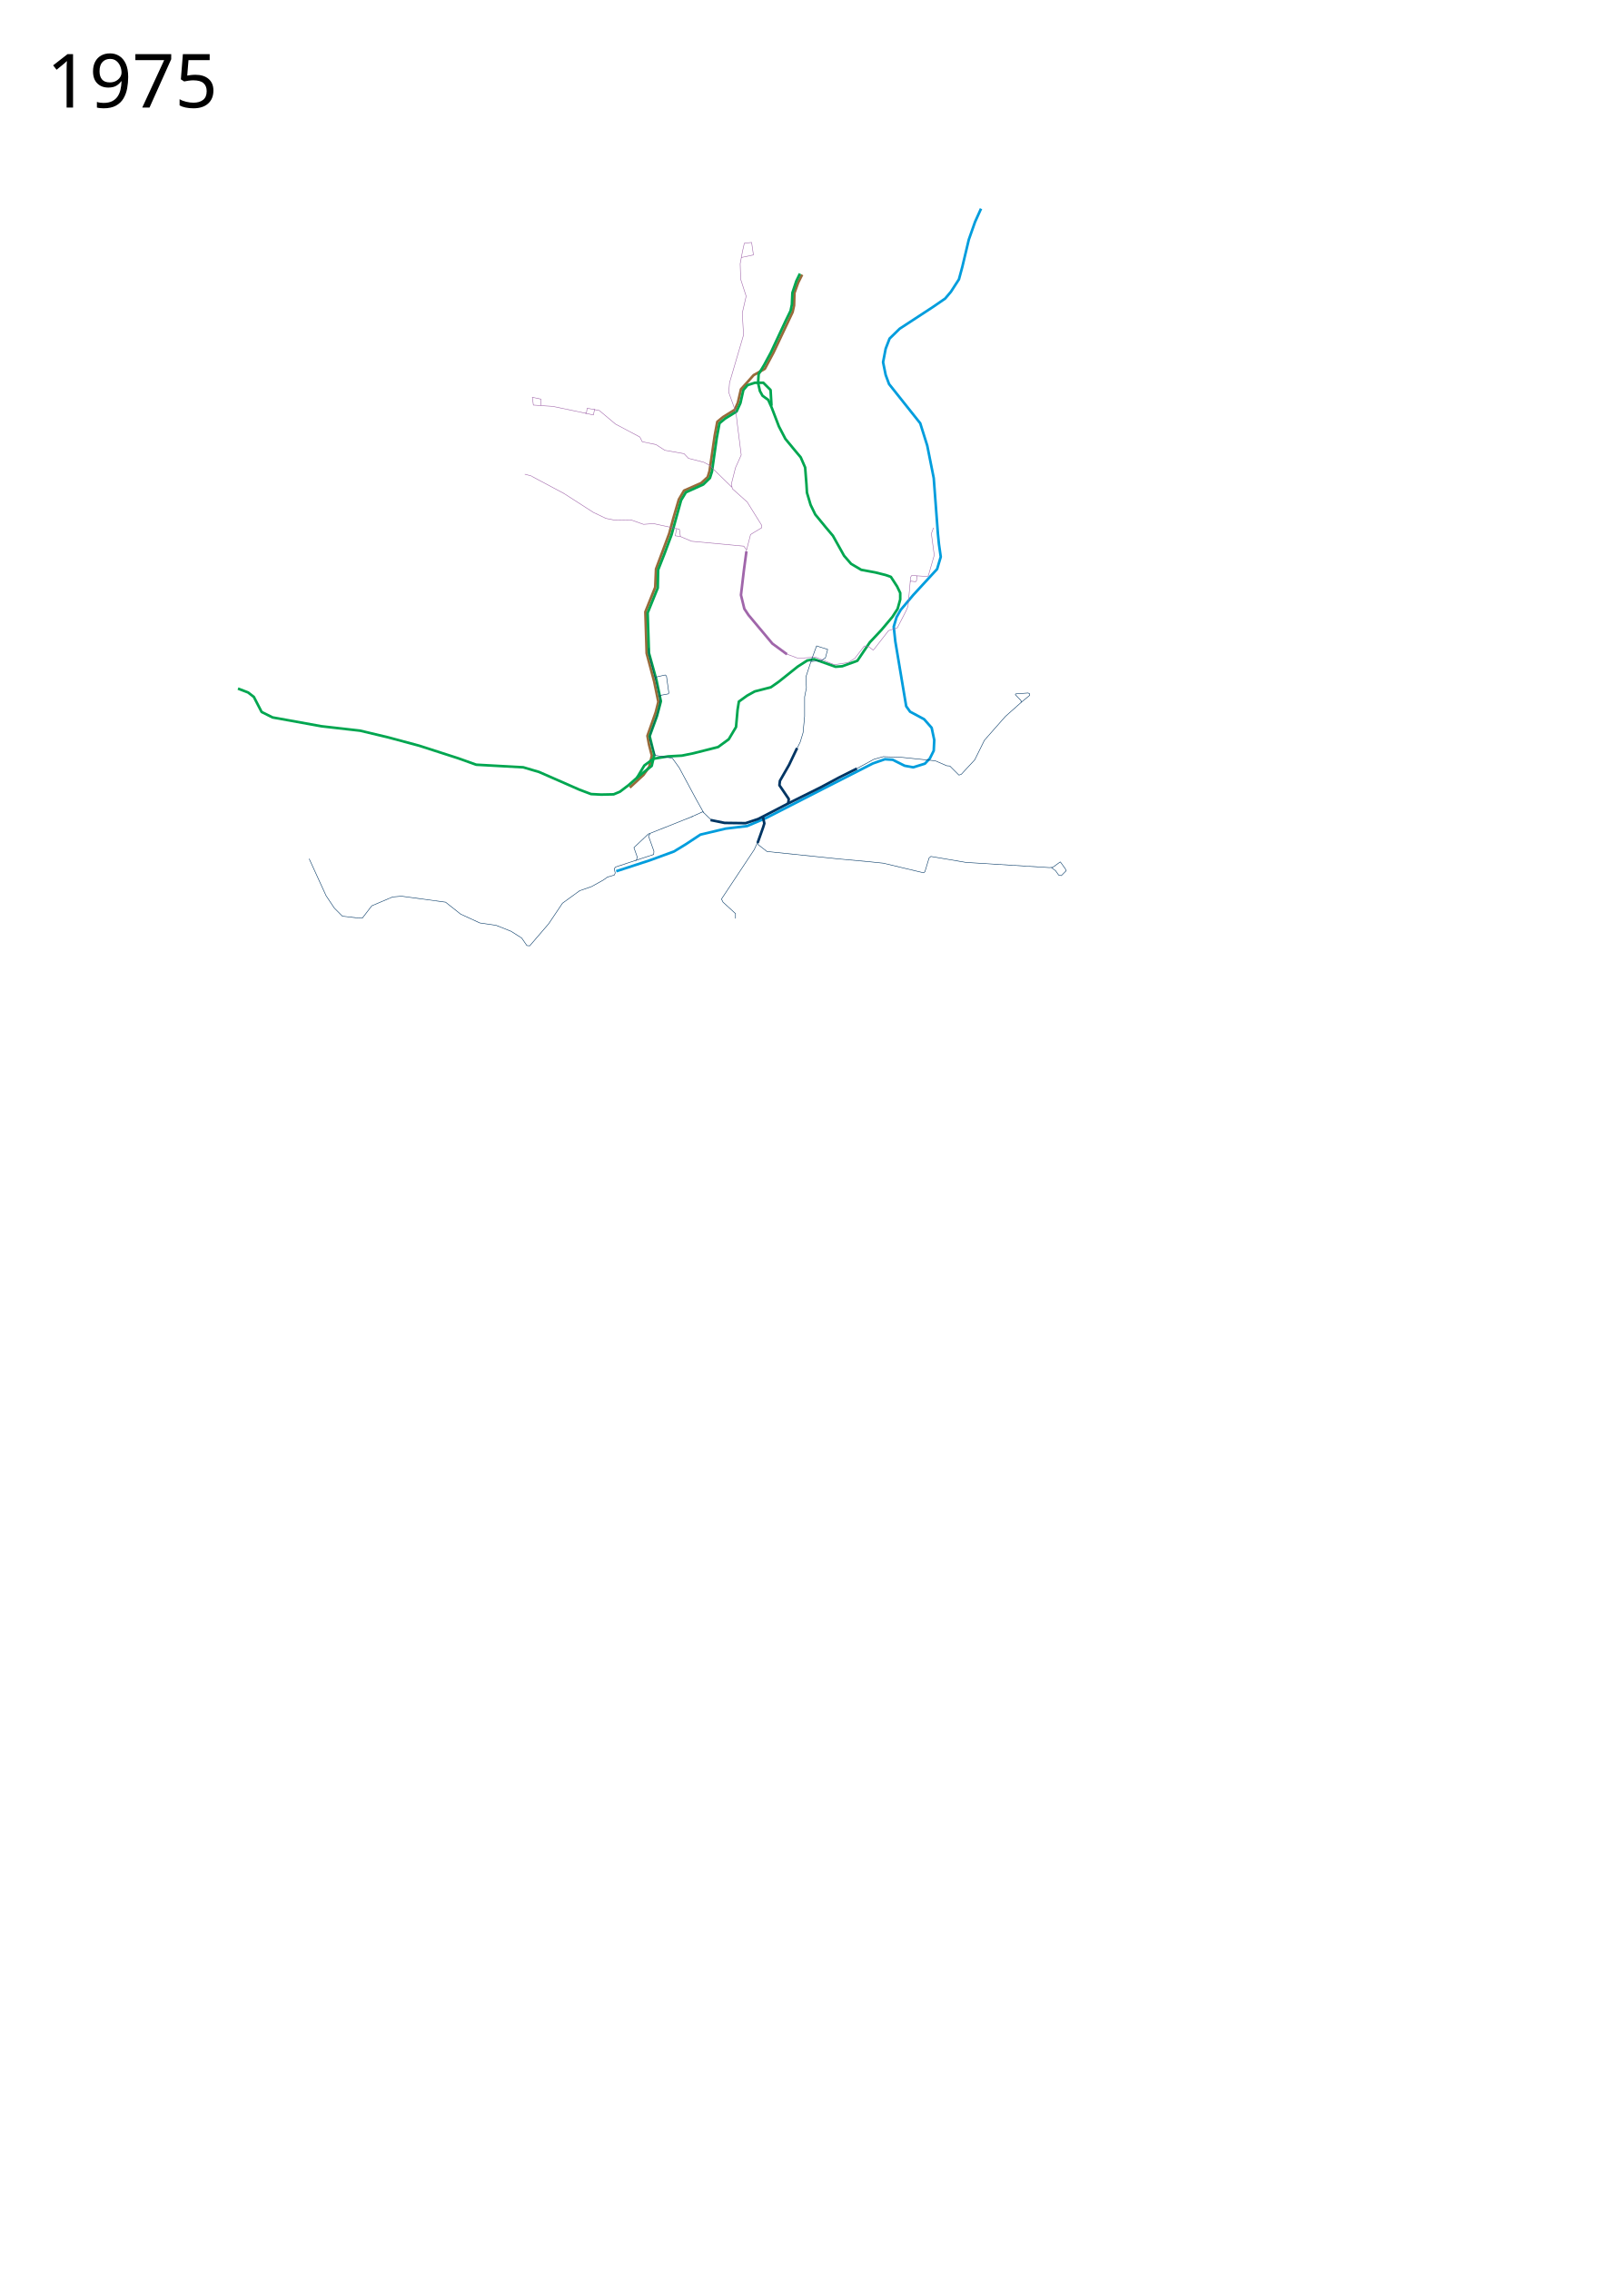
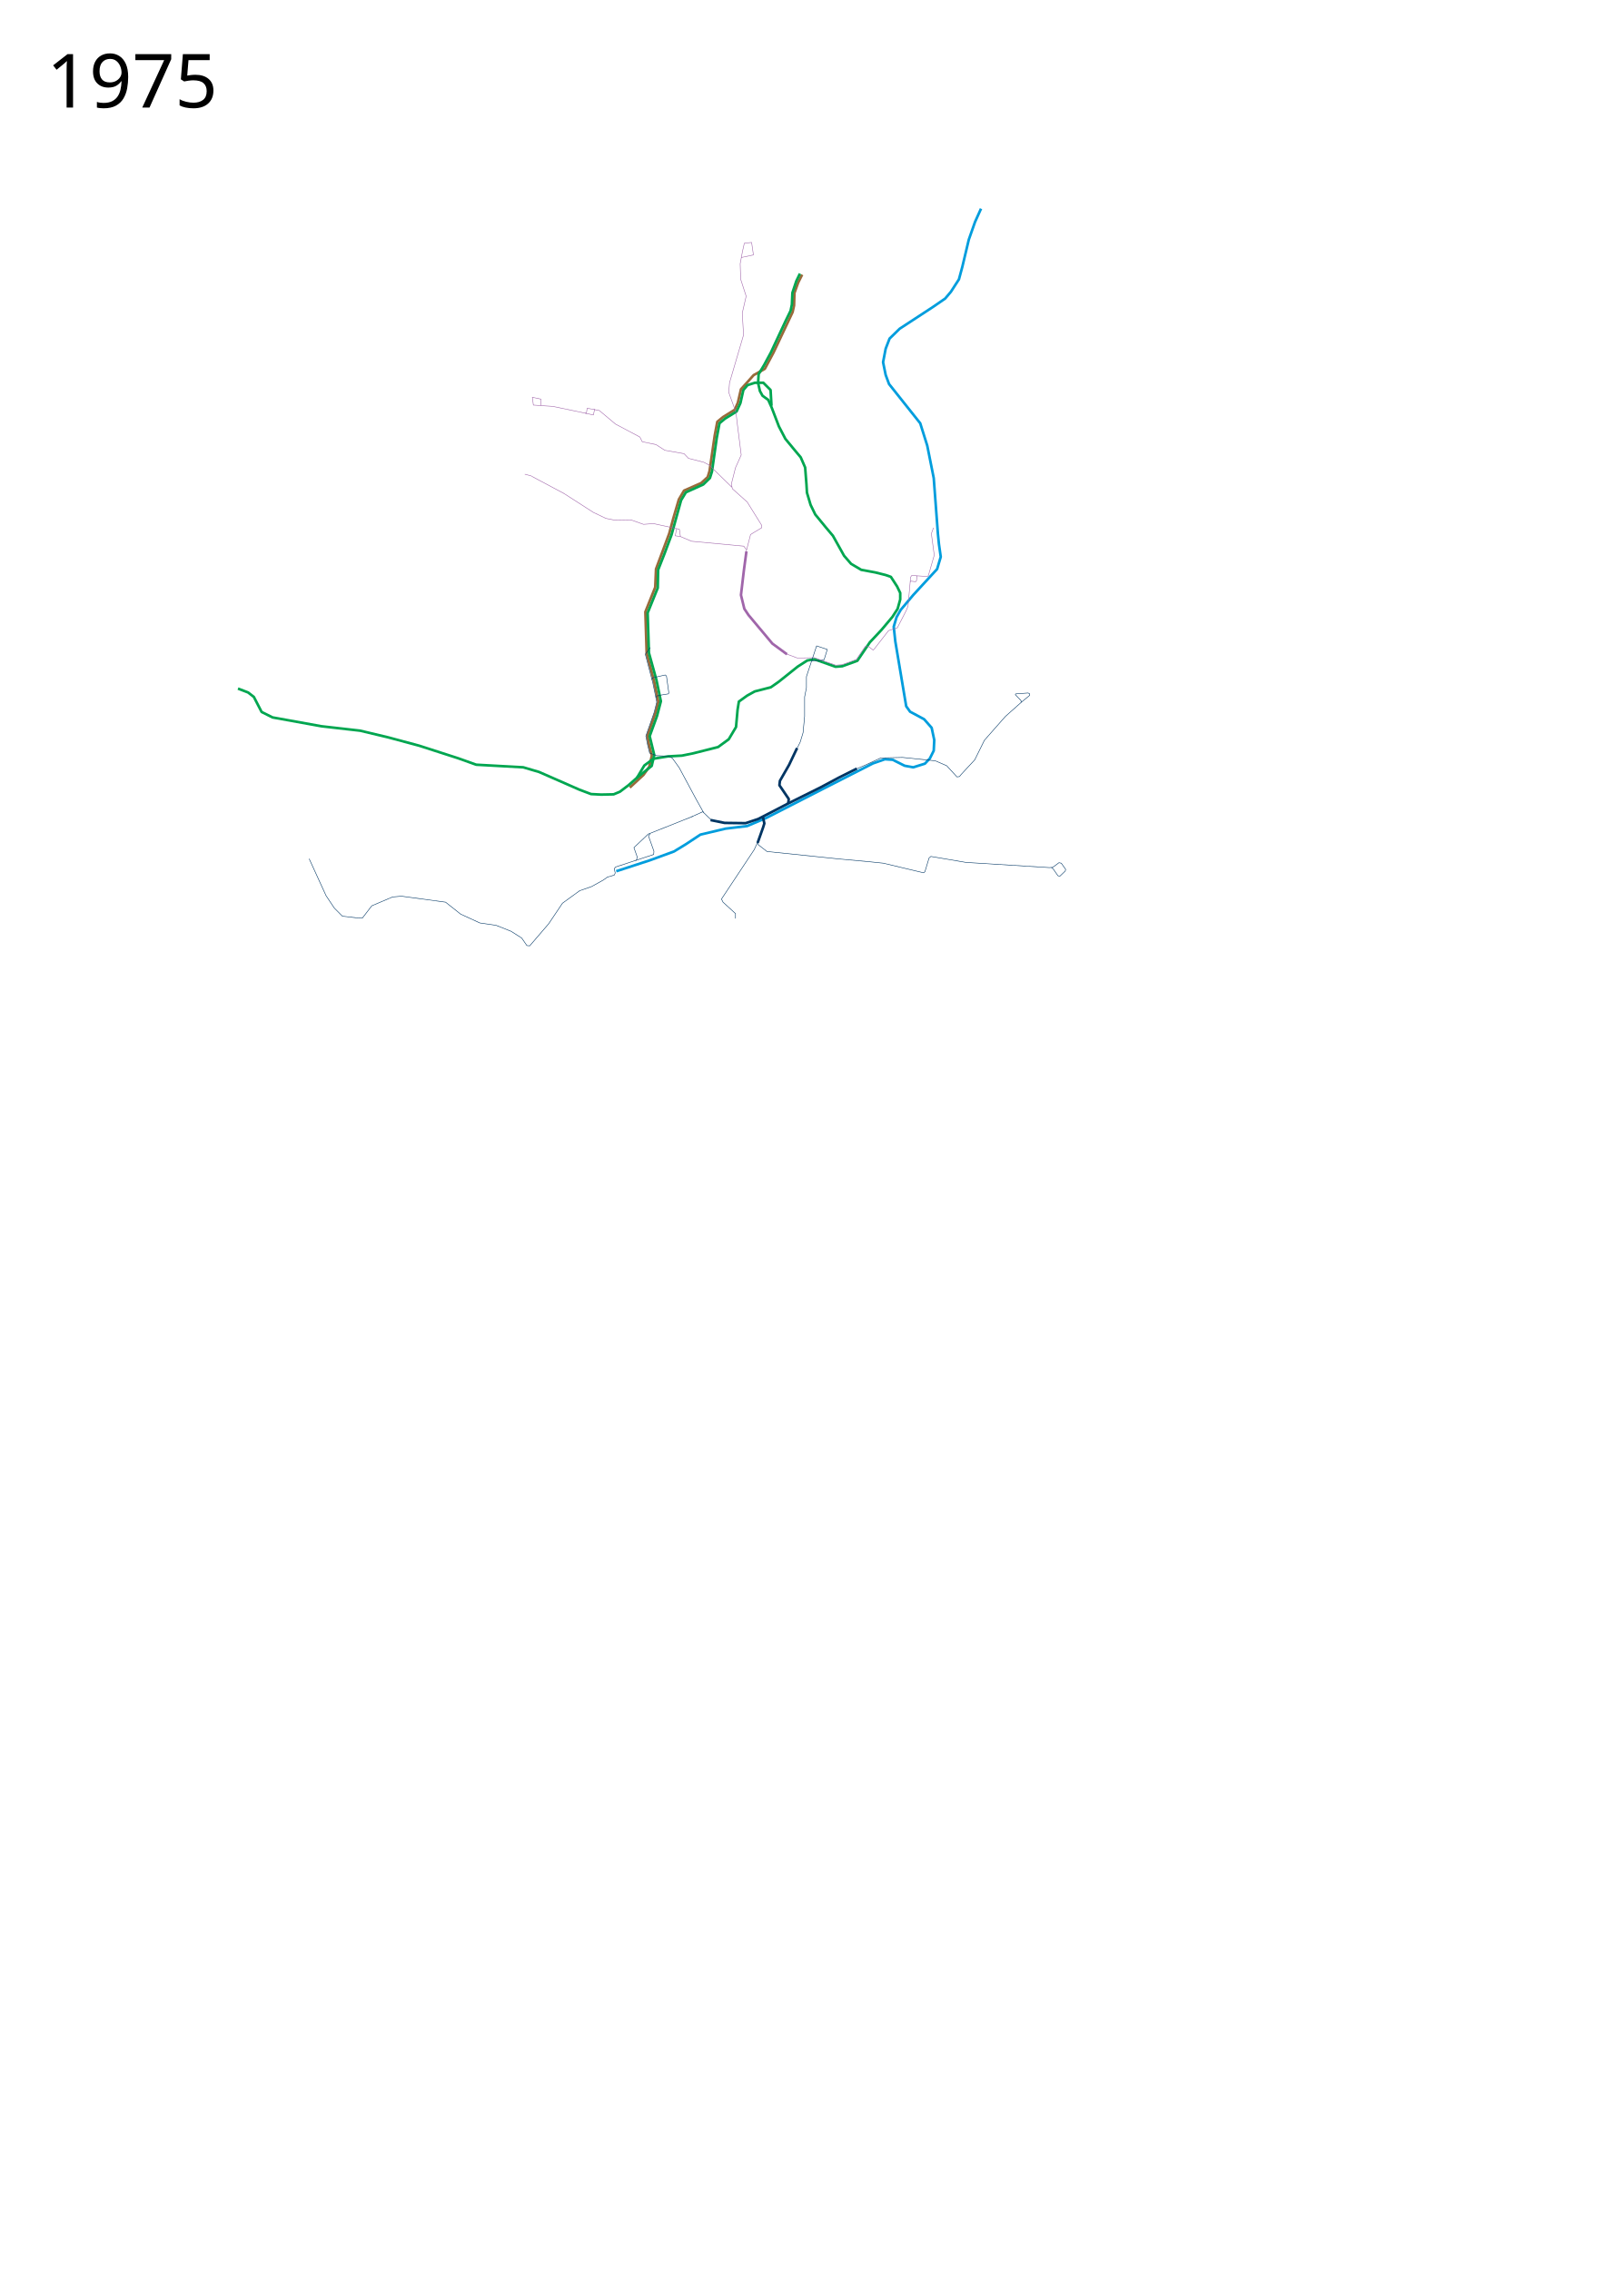
- <svg xmlns="http://www.w3.org/2000/svg" height="4370" width="3125" viewBox="-225, 0, 3125, 4370">
+ <svg xmlns="http://www.w3.org/2000/svg" viewBox="-225, 0, 3125, 4370" width="3125" height="4370">
  <path d="M961 1676.5l64.5-21 46.5-17 23-14 28-18.5 48.5-11.5 41.5-5 36.5-15.5 106.5-54.5 99-50.5 23-8 15 1 23 11.5 16.5 3 22.5-7 9.5-10 7.5-15 1-20.5-5-23.5-14.5-16.5-27-14.5-7.5-10.5-21-125-3-28 5.5-18.5 8-14 24-28.5 46-50 7-23.5-3.5-24.5-2-20-8-107-12.5-62.5-13.5-43-60-75.5-6.5-17.5-5-24.5 5-26 7.5-19.5 19.5-19L1570 591l24-16.5 11-13 15.5-24 6.5-24 12.5-52.5 12-34 11.5-25.5" fill="none" stroke="#009ddd" stroke-width="5" stroke-linejoin="round" />
  <path d="M1318.754 528.456l-7.778 15.557-7.071 19.799-.707 24.041-2.829 12.728-36.74 77.815-16.7 31.305-21.586 12.192L1211 738l-10 11-6 26-6 13.5-22.5 14-11 9-5 26.5-10 68.5-3.5 11.5-12.5 11.5-33 14.5-10 17-11 37.5-7.5 28-25.5 68.5-1.5 35-19 47.5 2.5 79.5 14.5 54.5 8 39-5 20-16 45.5 3 16.5 5.5 21.5-5 21.5-11 15.5-26.5 24.5" fill="none" stroke="#986a3a" stroke-width="5" stroke-linejoin="round" />
  <path d="M233 1325l19.5 7.5 11 8.5 15 29 21 10.5 94 17 74.5 8.5 54.5 13 59.5 16 74.5 24 35 12.5 90.5 5 30.5 9 77.5 34 22.5 8.5 19.5 1 24-.5 12-5 16.5-12.5 16.5-14.5 14-23.5 17.5-13 28-4.5 27-1.5 22-4.5 47.5-12 20.5-15 14-23.5 3-33.5 2.5-15.5 16-11.5 14.5-8 31-8 15-10.5 37-29.5 18-11.5 13.5-2.5 41 14.5 13-1 29-10.5 24-35.5 22.5-24 21-25 10-15.5 5-18V1141l-6-12.5-12-18.5-10-3.5-20-5-27-5-19.5-11.5-13.5-15.5-21.5-38.5-13.5-16-20.5-25-9-18.5-7-23.5-1-16.5-2.5-32-8.5-19.5-10.5-12.5-19-23-12.5-24-14-36.5-6.5-14.5-11-8-5-9-3.5-15.5 1-17 10.5-17.5 13-24 28.5-61 9.5-19.5 2.5-12 1-22.5 7.5-22.5 7-14.5" fill="none" stroke="#00a650" stroke-width="5" stroke-linejoin="round" />
  <path d="M1289.5 1259l-28-20.5-46-55-8-12-6.5-26.5 5.5-46.5 5-37.5" fill="none" stroke="#a066aa" stroke-width="5" stroke-linejoin="round" />
  <path d="M1424 1479l-34 17-35.5 19-60.5 30-60 31-24 8-40.5-.5-27-5.5" fill="none" stroke="#003563" stroke-width="5" stroke-linejoin="round" />
  <path d="M1243 1571l3 13.5-2.5 8-10.5 29.5M1292 1545.5l1-8-18-26.5 1-8.5 17.5-30.5 15.5-32.5" fill="none" stroke="#003563" stroke-width="5" stroke-linejoin="round" />
  <path d="M1108 1571l-85.5 34-27.5 26 6.5 18.5-2 6.5" fill="none" stroke="#003563" stroke-width="1px" stroke-linejoin="round" />
  <path d="M1026.5 1604l-3.5 4.5 10.5 29.5-.5 7M945.387 1686.822L936 1693.5l-22.5 12.5-23 8-33 24-26.5 39.5-36.5 42.5-5.5-.5-10-14.5-20.5-13-29-11.5-31-4.5-37-17-29-23-85-11.5-17 1.5-40 17-18 23.5-12.5-.5-26-3-15.5-15.5-16-24-32.5-71M1234.5 1617.5l-8 17.5-63 95 3 6 24 22v9.5" fill="none" stroke="#003563" stroke-width="1px" stroke-linejoin="round" />
-   <text style="line-height:125%;-inkscape-font-specification:Sans" y="206.961" x="-135.547" font-size="144px" font-weight="400" letter-spacing="0" word-spacing="0" font-family="Sans">
-     <tspan y="206.961" x="-135.547">1975</tspan>
+   <text x="-135.547" y="206.961" style="line-height:125%;-inkscape-font-specification:Sans" font-size="144px" font-weight="400" letter-spacing="0" word-spacing="0" font-family="Sans">
+     <tspan x="-135.547" y="206.961">1975</tspan>
  </text>
-   <text style="line-height:125%;-inkscape-font-specification:Sans" y="4267.961" x="-135.547" font-size="144px" font-weight="400" letter-spacing="0" word-spacing="0" font-family="Sans" />
+   <text x="-135.547" y="4267.961" style="line-height:125%;-inkscape-font-specification:Sans" font-size="144px" font-weight="400" letter-spacing="0" word-spacing="0" font-family="Sans" />
  <path d="M1259.732 780.718L1258 750.5l-14-14h-16l-14.318 4.56-8.065 9.428-5.657 25.102-7.424 16.264-22.274 13.788-10.607 8.839-5.303 28.638-9.193 64.347-3.889 12.374-12.728 12.374-33.587 15.203-9.193 15.203-18.384 66.468-13.435 36.062-12.375 31.467-.707 34.648-19.445 48.083 2.475 77.075 14.495 52.326 8.485 40.658-7.424 28.285-14.142 38.89 8.839 36.417-4.95 20.86-29.345 23.334" fill="none" stroke="#00a650" stroke-width="5" stroke-linejoin="round" />
  <path d="M1210.5 1063.5l9-35 21.5-13v-4.5l-28-45-28.5-25.5-2-9 8-31.5 11-24.5-8-63.5-2-18-14-39 1.5-18.5 27-92-2.5-42 7.5-32.5-10.5-32.5-1-30 4.5-24 3.5-15.5 14-1.5 3.5 24-23.5 5M1183.5 937.5L1140 895l-10.5-5.5-29.5-7.5-8.5-9-37-6.5-17-11-26.5-5.5-4.5-9-47-25-31-26-23.5-4.5-1.5 10L839 782l-37.5-2.5-2-15L816 768l-.5 12" fill="none" stroke="#a066aa" stroke-width="1px" stroke-linejoin="round" />
  <path d="M919.5 787l-2.5 11.5-16-3.5M1211.5 1058l-5-7-100.5-9.5-21.5-9-2-14-50-11-19 1.5-24-8.5-31 .5-17.5-3.5-24-11.5-56-36-64.5-34.5-11.5-3" fill="none" stroke="#a066aa" stroke-width="1px" stroke-linejoin="round" />
-   <path d="M1077 1018l-2.5 13 10 1.5M1287.5 1258l21.5 8h13.5l22-1.5 36 14.5 26.5-4 13-8 18.5-24 8 1 9 7 3.5-4 26-33.5 17-5.5 17-33 3.5-8.5 5-56 2.5-3.5 8.347.879 1.577 1.54-1.306 8.723-1.771 1.234-8.532-1.106-1.466 1.32" fill="none" stroke="#a066aa" stroke-width="1px" stroke-linejoin="round" />
-   <path d="M945 1687.516l12.342-3.685 1.638-3.96-1.87-8.177 2.592-3.363 73.052-24.017M1308 1442l7-14 5.5-18 3-31.5V1341l3.5-17.5-1-21 11.5-35 9.08-24.66 7.92 2.66 13.37 4.098-4.37 16.403-8 5-20 2M1232 1621l3 5 16 12.5 140 14.5 55 5 29 3 77.5 18.5 2.5-2 8-26.5 3.5-3 67.5 11.5 160.5 10 6.5-.5 14.5-10.5 2 2.5 7.632 10.697 1.868 3.803-9.5 9.5-5-1-6-8.5-8-6M1106.5 1571.5l21-9.5 16.5 16M1421 1480.5l36-19.5 18-5 37 1.5 63 6.5 22 9.5 6 .5 17.5 17.5 4.5-1.5 26-28 18.5-37.5 40.5-46 31.5-28 15.015-12.382.08-3.158-3.003-1.454-23.942 1.723-.58 1.452 11.03 11.61v4.064M1036.246 1306.178l1.125-3.281 17.973-4.107 2.277 2.044 4.515 32.018-.616 2.258-15.188 2.873-1.642 2.668" fill="none" stroke="#003563" stroke-width="1px" stroke-linejoin="round" />
-   <path d="M1129 1563.5l-14.5-26-32.5-60.5-13-18-33-5.5-10.5-30.5 1-10.5 11.5-32 5.373-16.947 2.442-17.111-8.105-34.583-13.68-53.09.322-11.7" fill="none" stroke="#003563" stroke-width="1px" stroke-linejoin="round" />
+   <path d="M1077 1018l-2.5 13 10 1.5M1287.5 1258l21.5 8h13.5l19.443-.477 41.524 14.5 11.56-.918L1407 1275l16.069-6.056 16.965-24.921 6.466-.023 9 7 3.5-4 26-33.5 17-5.5 17-33 3.5-8.5 5-56 2.5-3.5 8.347.879 1.577 1.54-1.306 8.723-1.771 1.234-8.532-1.106-1.466 1.32" fill="none" stroke="#a066aa" stroke-width="1px" stroke-linejoin="round" />
+   <path d="M945 1687.516l12.342-3.685 1.638-3.96-1.87-8.177 2.592-3.363 73.052-24.017M1106.5 1571.5l21-9.5 16.5 16" fill="none" stroke="#003563" stroke-width="1px" stroke-linejoin="round" />
  <path d="M1538.712 1107.905l20.935 1.437 2.052-1.847 11.288-39.202-5.541-41.46 4.105-11.287" fill="none" stroke="#a066aa" stroke-width="1px" stroke-linejoin="round" />
+   <path d="M1029.706 1307.914l1.056-3.587 6.61-1.43 17.971-4.107 2.277 2.044 4.516 32.018-.616 2.258-16.996 2.801-5.788 1.39-1.587 3.506" fill="none" stroke="#003563" stroke-width="1px" stroke-linejoin="round" />
+   <path d="M1129 1563.5l-14.5-26-32.5-60.5-13-18-6.651-3.802-23.485-1.084-13.678-5.116-3.938-15.864-3.321-16.79 15.923-45.322 5.042-19.942-2.18-11.16-5.445-26.164-14.37-54.839 9.625-12.862M1308 1442l7-14 5.5-18 3-31.5V1341l3.5-17.5.023-21.512 10.068-30.499 9.49-28.65 7.92 2.66 12.654 4.2-6.11 19.677-5.545 1.624-18.41.49M1421 1480.5l16.871-7.225 32.321-14.82 41.808-.955 63 6.5 22 9.5 19.707 21.47 4.918-.708L1625 1490l26-28 18.5-37.5 40.5-46 31.5-28 15.015-12.382.079-3.159-3.002-1.453-23.943 1.723-.58 1.452 11.03 11.61v4.064M1798.5 1669.5l3.397 2.522 9.069 13.103 3.772.898 10.318-9.91.879-3.105L1817.5 1661l-4.455-.966L1801 1669l-6.5.5-160.5-10-67.5-11.5-3.5 3-8 26.5-2.5 2-77.5-18.5-29-3-55-5-140-14.5-16-12.5-3-5" fill="none" stroke="#003563" stroke-width="1px" stroke-linejoin="round" />
</svg>
